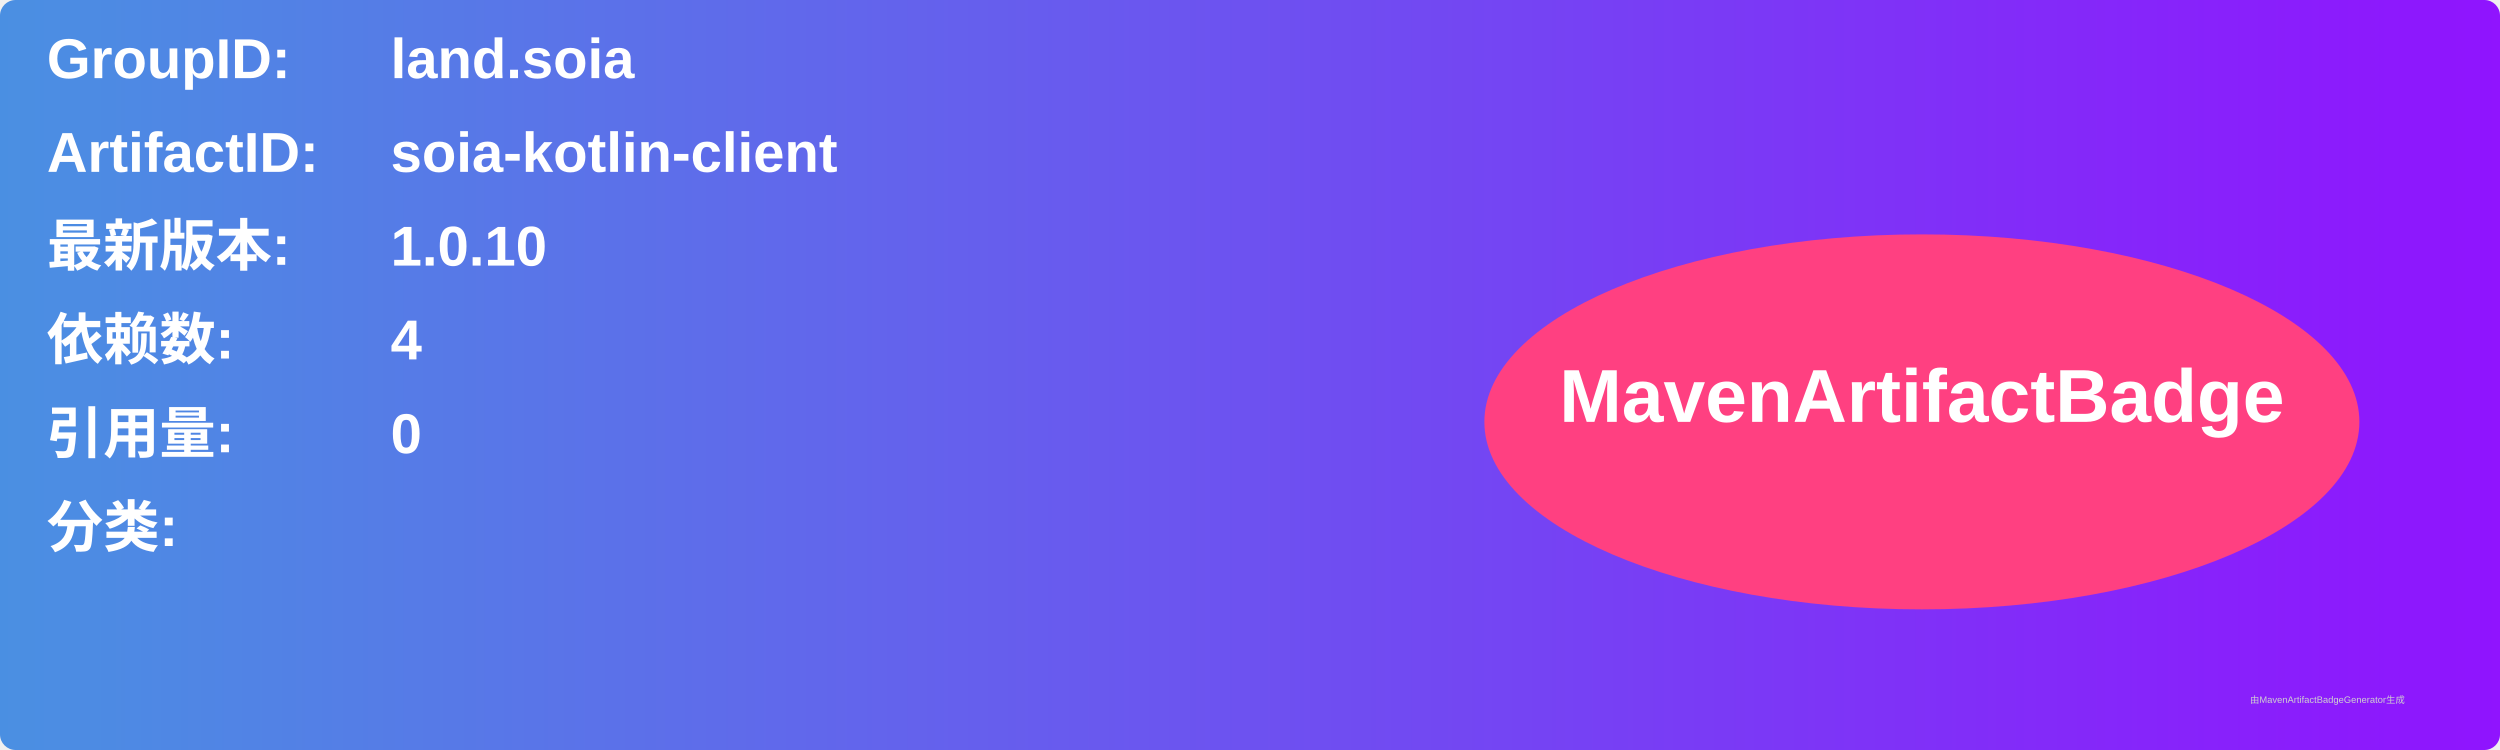
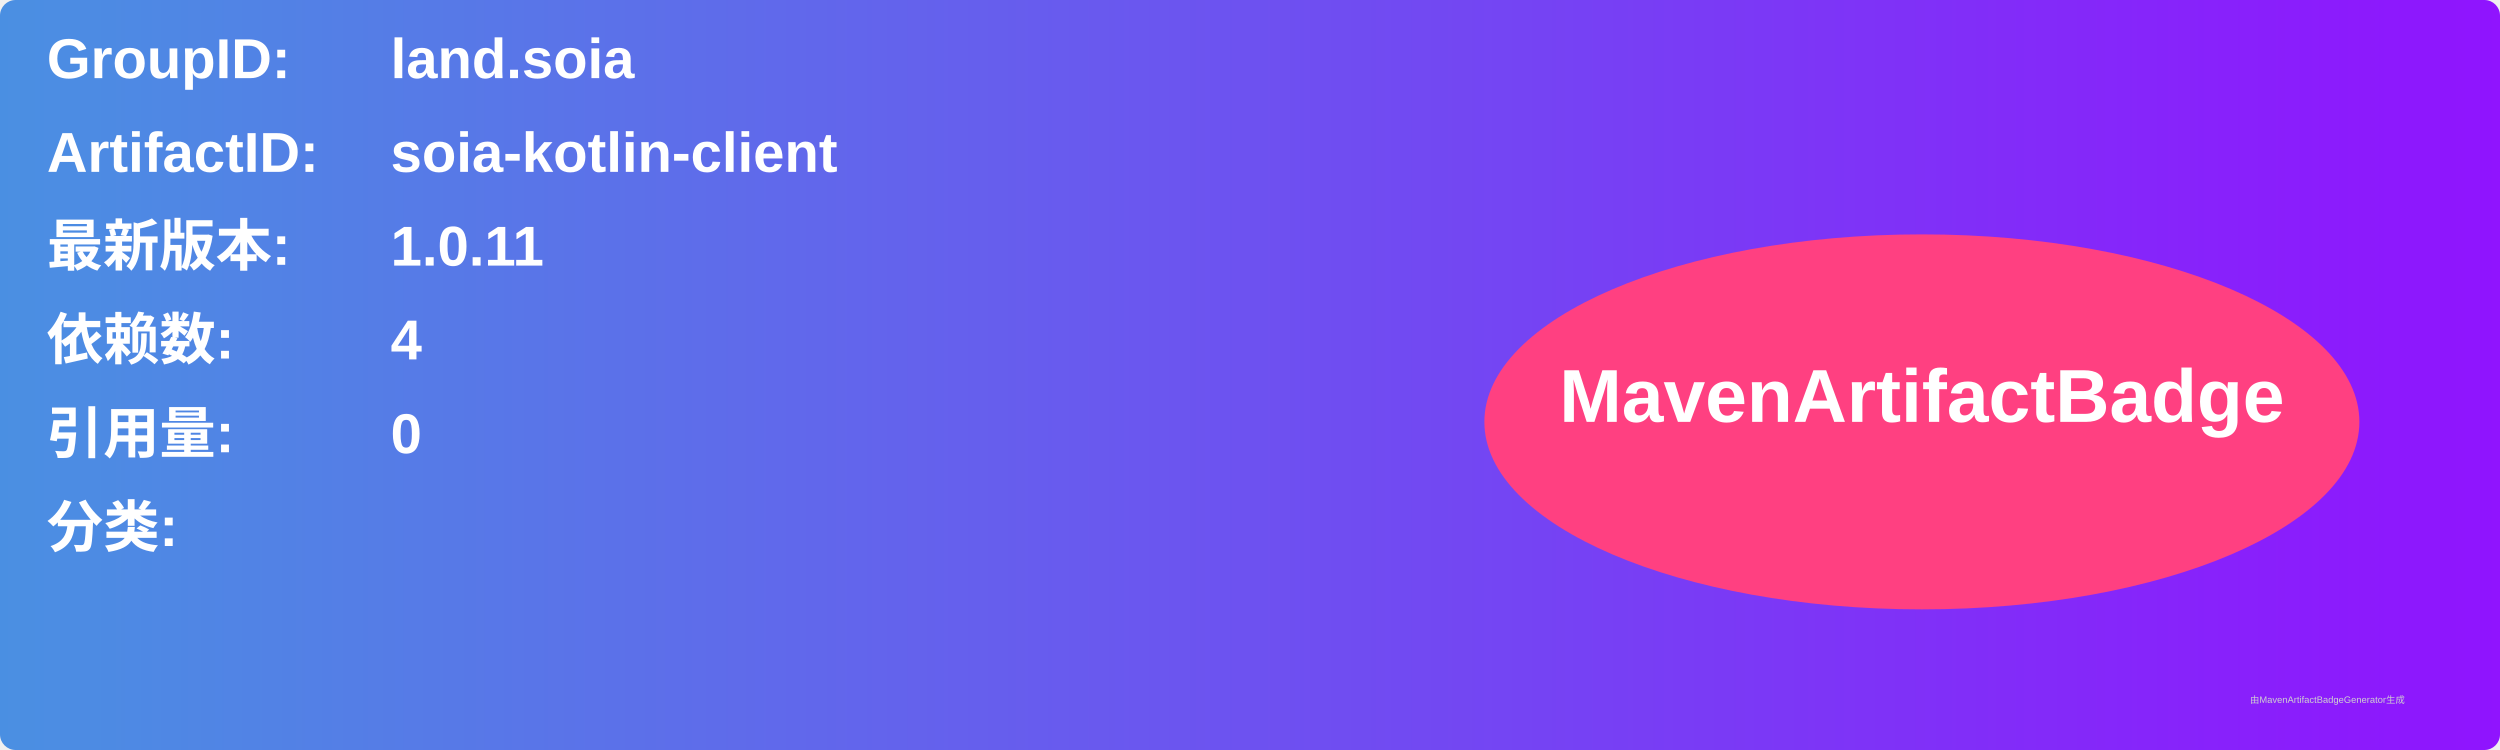
<svg xmlns="http://www.w3.org/2000/svg" width="800" height="240" viewBox="0 0 800 240">
  <linearGradient id="grad" x1="0%" y1="0%" x2="100%" y2="0%">
    <stop offset="0%" stop-color="#4a90e2" />
    <stop offset="100%" stop-color="#9013fe" />
  </linearGradient>
  <rect width="100%" height="100%" rx="5" ry="5" fill="url(#grad)" />
  <g transform="translate(15, 15)">
    <text x="0" y="10" font-family="Arial" font-size="18" fill="white" font-weight="bold" width="260">GroupID:</text>
    <text x="110" y="10" font-family="Arial" font-size="18" fill="white" font-weight="bold" width="460">land.soia</text>
    <text x="0" y="40" font-family="Arial" font-size="18" fill="white" font-weight="bold" width="260">ArtifactID:</text>
    <text x="110" y="40" font-family="Arial" font-size="18" fill="white" font-weight="bold" width="460">soia-kotlin-client</text>
    <text x="0" y="70" font-family="Arial" font-size="18" fill="white" font-weight="bold">最新版本:</text>
    <text x="110" y="70" font-family="Arial" font-size="18" fill="white" font-weight="bold">
-       <tspan font-weight="bold">1.0.10</tspan>
+       <tspan font-weight="bold">1.0.11</tspan>
    </text>
    <text x="0" y="100" font-family="Arial" font-size="18" fill="white" font-weight="bold">依赖数: </text>
    <text x="110" y="100" font-family="Arial" font-size="18" fill="white">
      <tspan font-weight="bold">4</tspan>
    </text>
    <text x="0" y="130" font-family="Arial" font-size="18" fill="white" font-weight="bold">引用量: </text>
    <text x="110" y="130" font-family="Arial" font-size="18" fill="white">
      <tspan font-weight="bold">0</tspan>
    </text>
    <text x="0" y="160" font-family="Arial" font-size="18" fill="white" font-weight="bold">分类:</text>
    <text x="10" y="190" font-family="Arial" font-size="10" fill="white">
      <tspan font-weight="bold" />
    </text>
    <ellipse cx="600" cy="120" rx="140" ry="60" fill="#ff4081" />
    <text x="600" y="120" text-anchor="middle" font-family="Arial" font-size="24" fill="white" font-weight="bold">MavenArtifactBadge</text>
  </g>
  <text x="720" y="225" font-family="Arial" font-size="3" fill="#d0d0d0">由MavenArtifactBadgeGenerator生成</text>
</svg>
